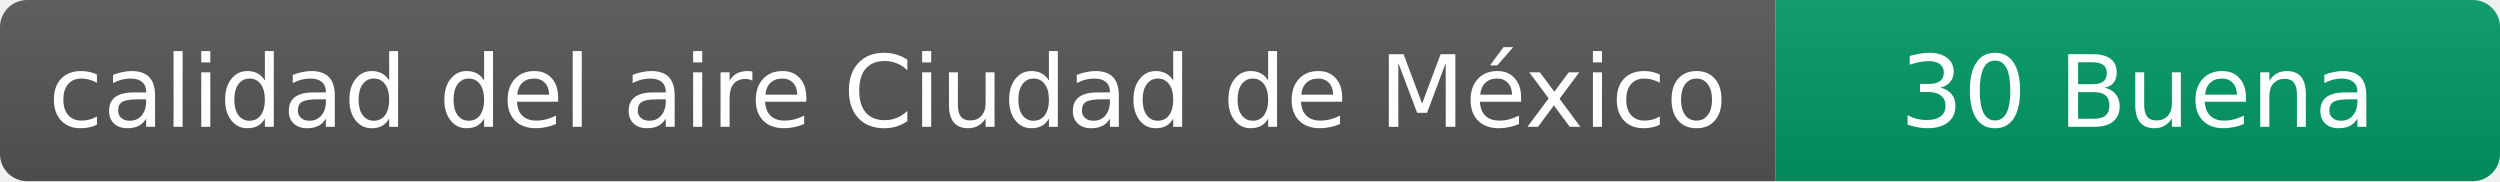
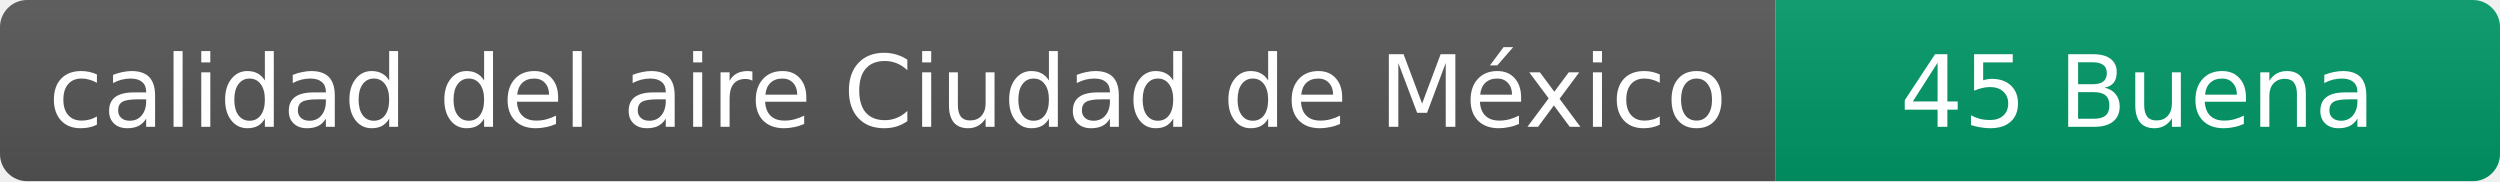
- <svg xmlns="http://www.w3.org/2000/svg" width="276" height="20" role="img" aria-label="calidad del aire: 30 Buena">
+ <svg xmlns="http://www.w3.org/2000/svg" width="276" height="20" role="img" aria-label="calidad del aire: 45 Buena">
  <linearGradient id="s" x2="0" y2="100%">
    <stop offset="0" stop-color="#bbb" stop-opacity=".1" />
    <stop offset="1" stop-opacity=".1" />
  </linearGradient>
  <clipPath id="r">
    <rect width="276" height="20" rx="3" fill="#fff" />
  </clipPath>
  <g clip-path="url(#r)">
    <rect width="196" height="20" fill="#555" />
    <rect x="196" width="80" height="20" fill="#009966" />
    <rect width="276" height="20" fill="url(#s)" />
  </g>
  <g fill="#fff" text-anchor="middle" font-family="Verdana,Geneva,DejaVu Sans,sans-serif" font-size="11">
    <text x="98" y="14">calidad del aire Ciudad de México</text>
-     <text x="236" y="14">30 Buena</text>
+     <text x="236" y="14">45 Buena</text>
  </g>
</svg>
